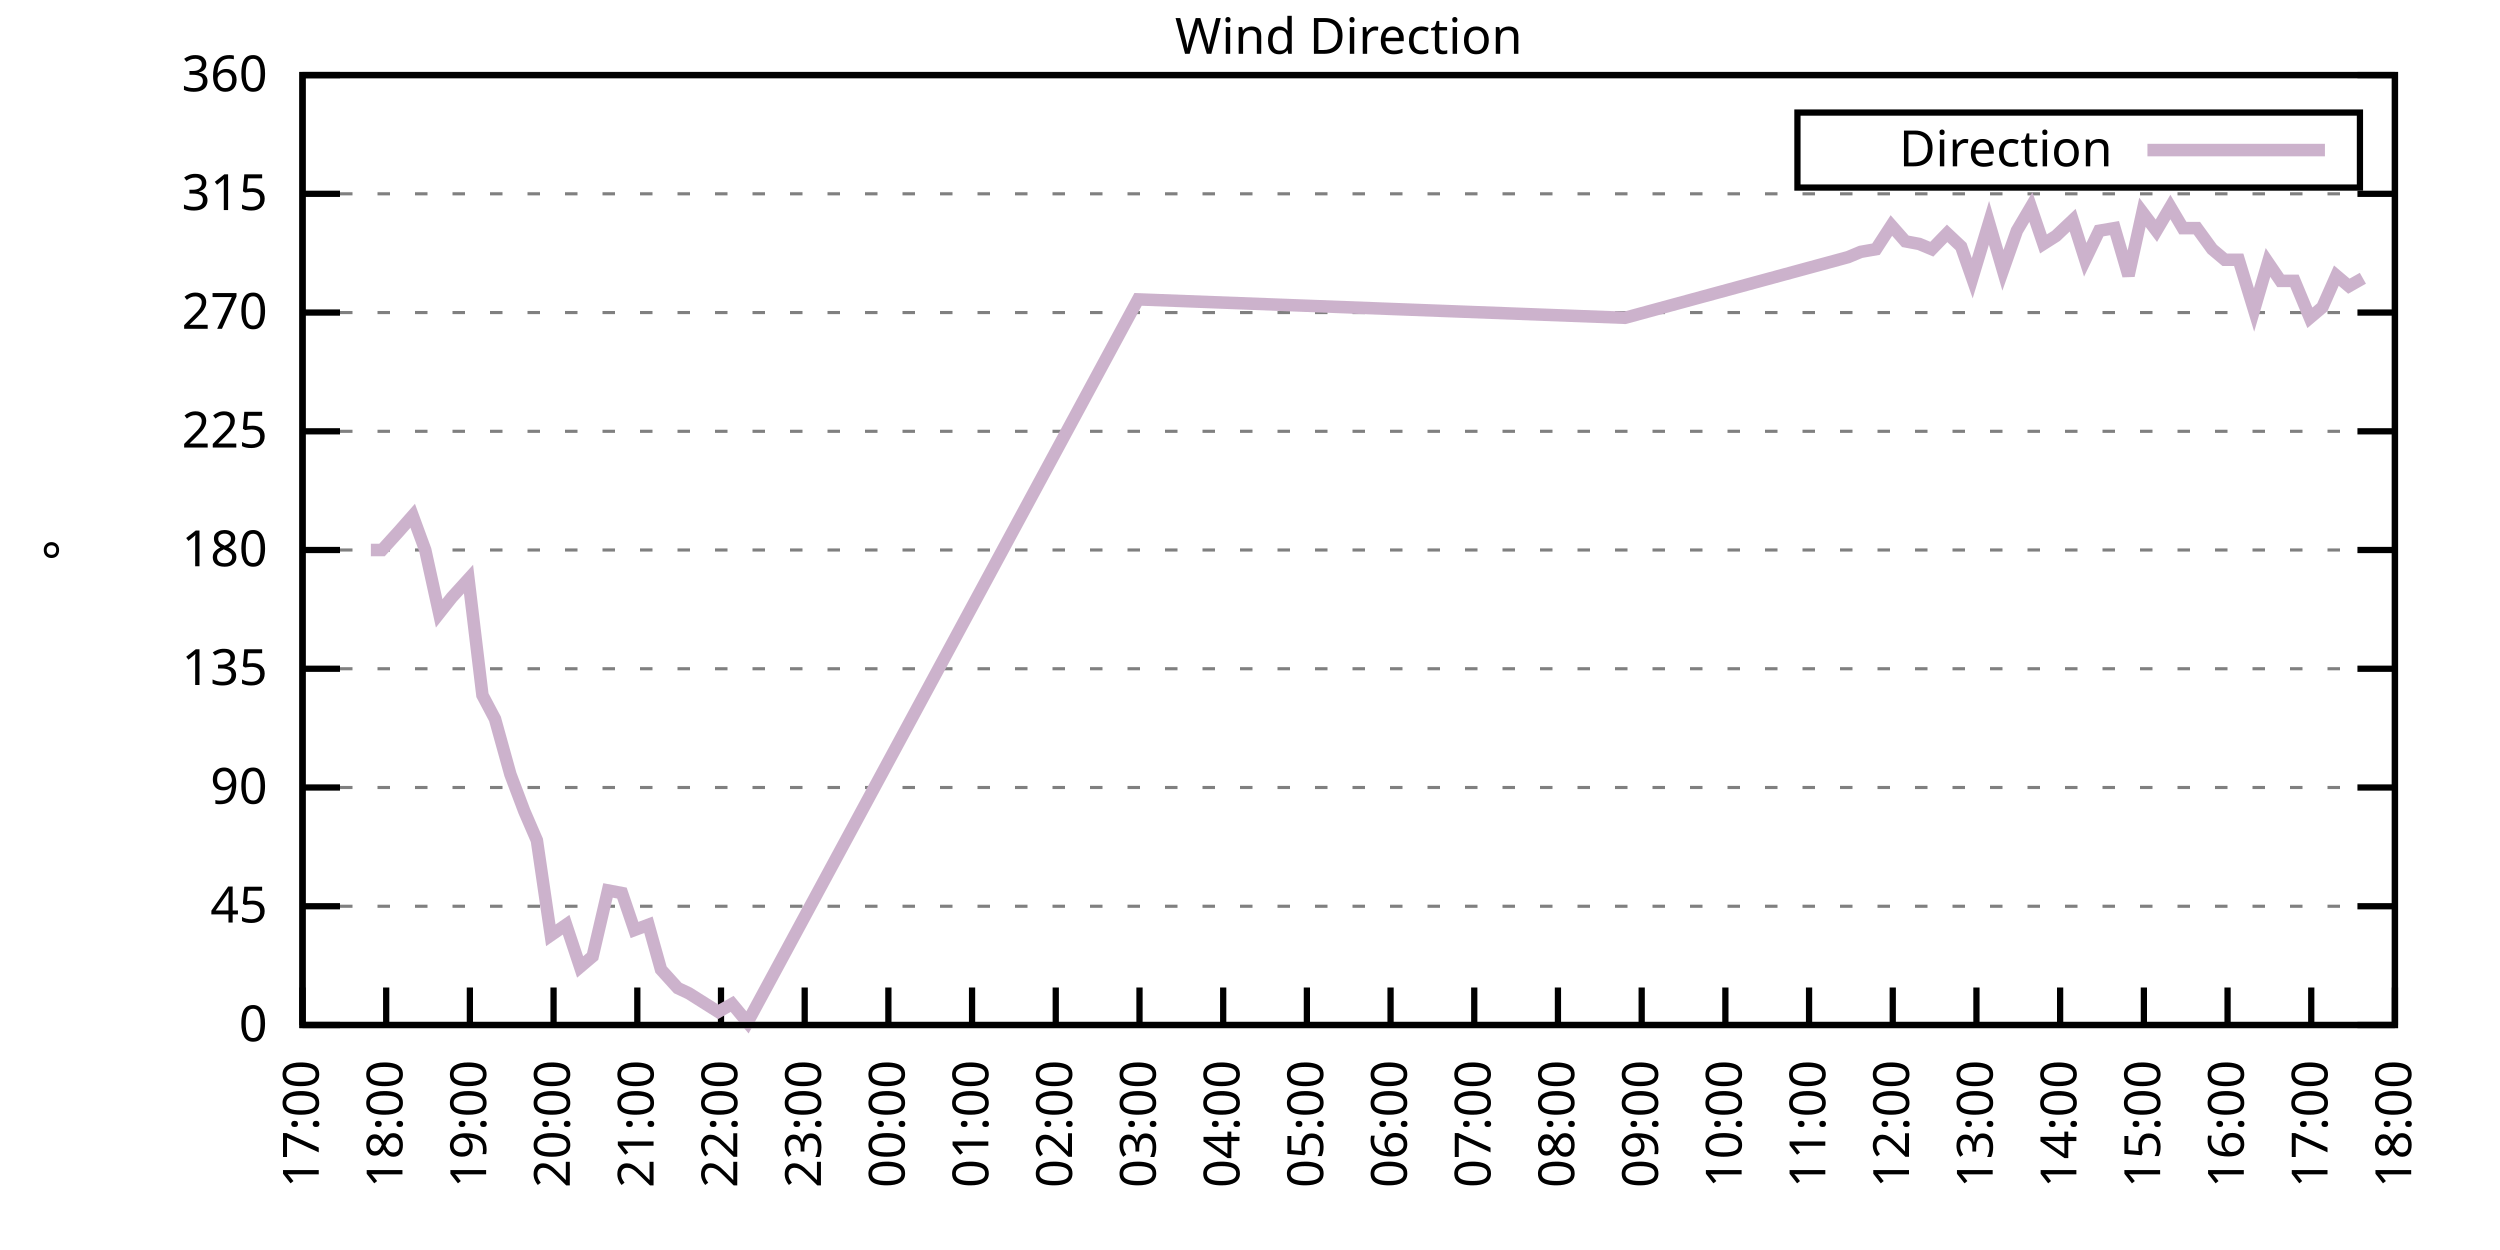
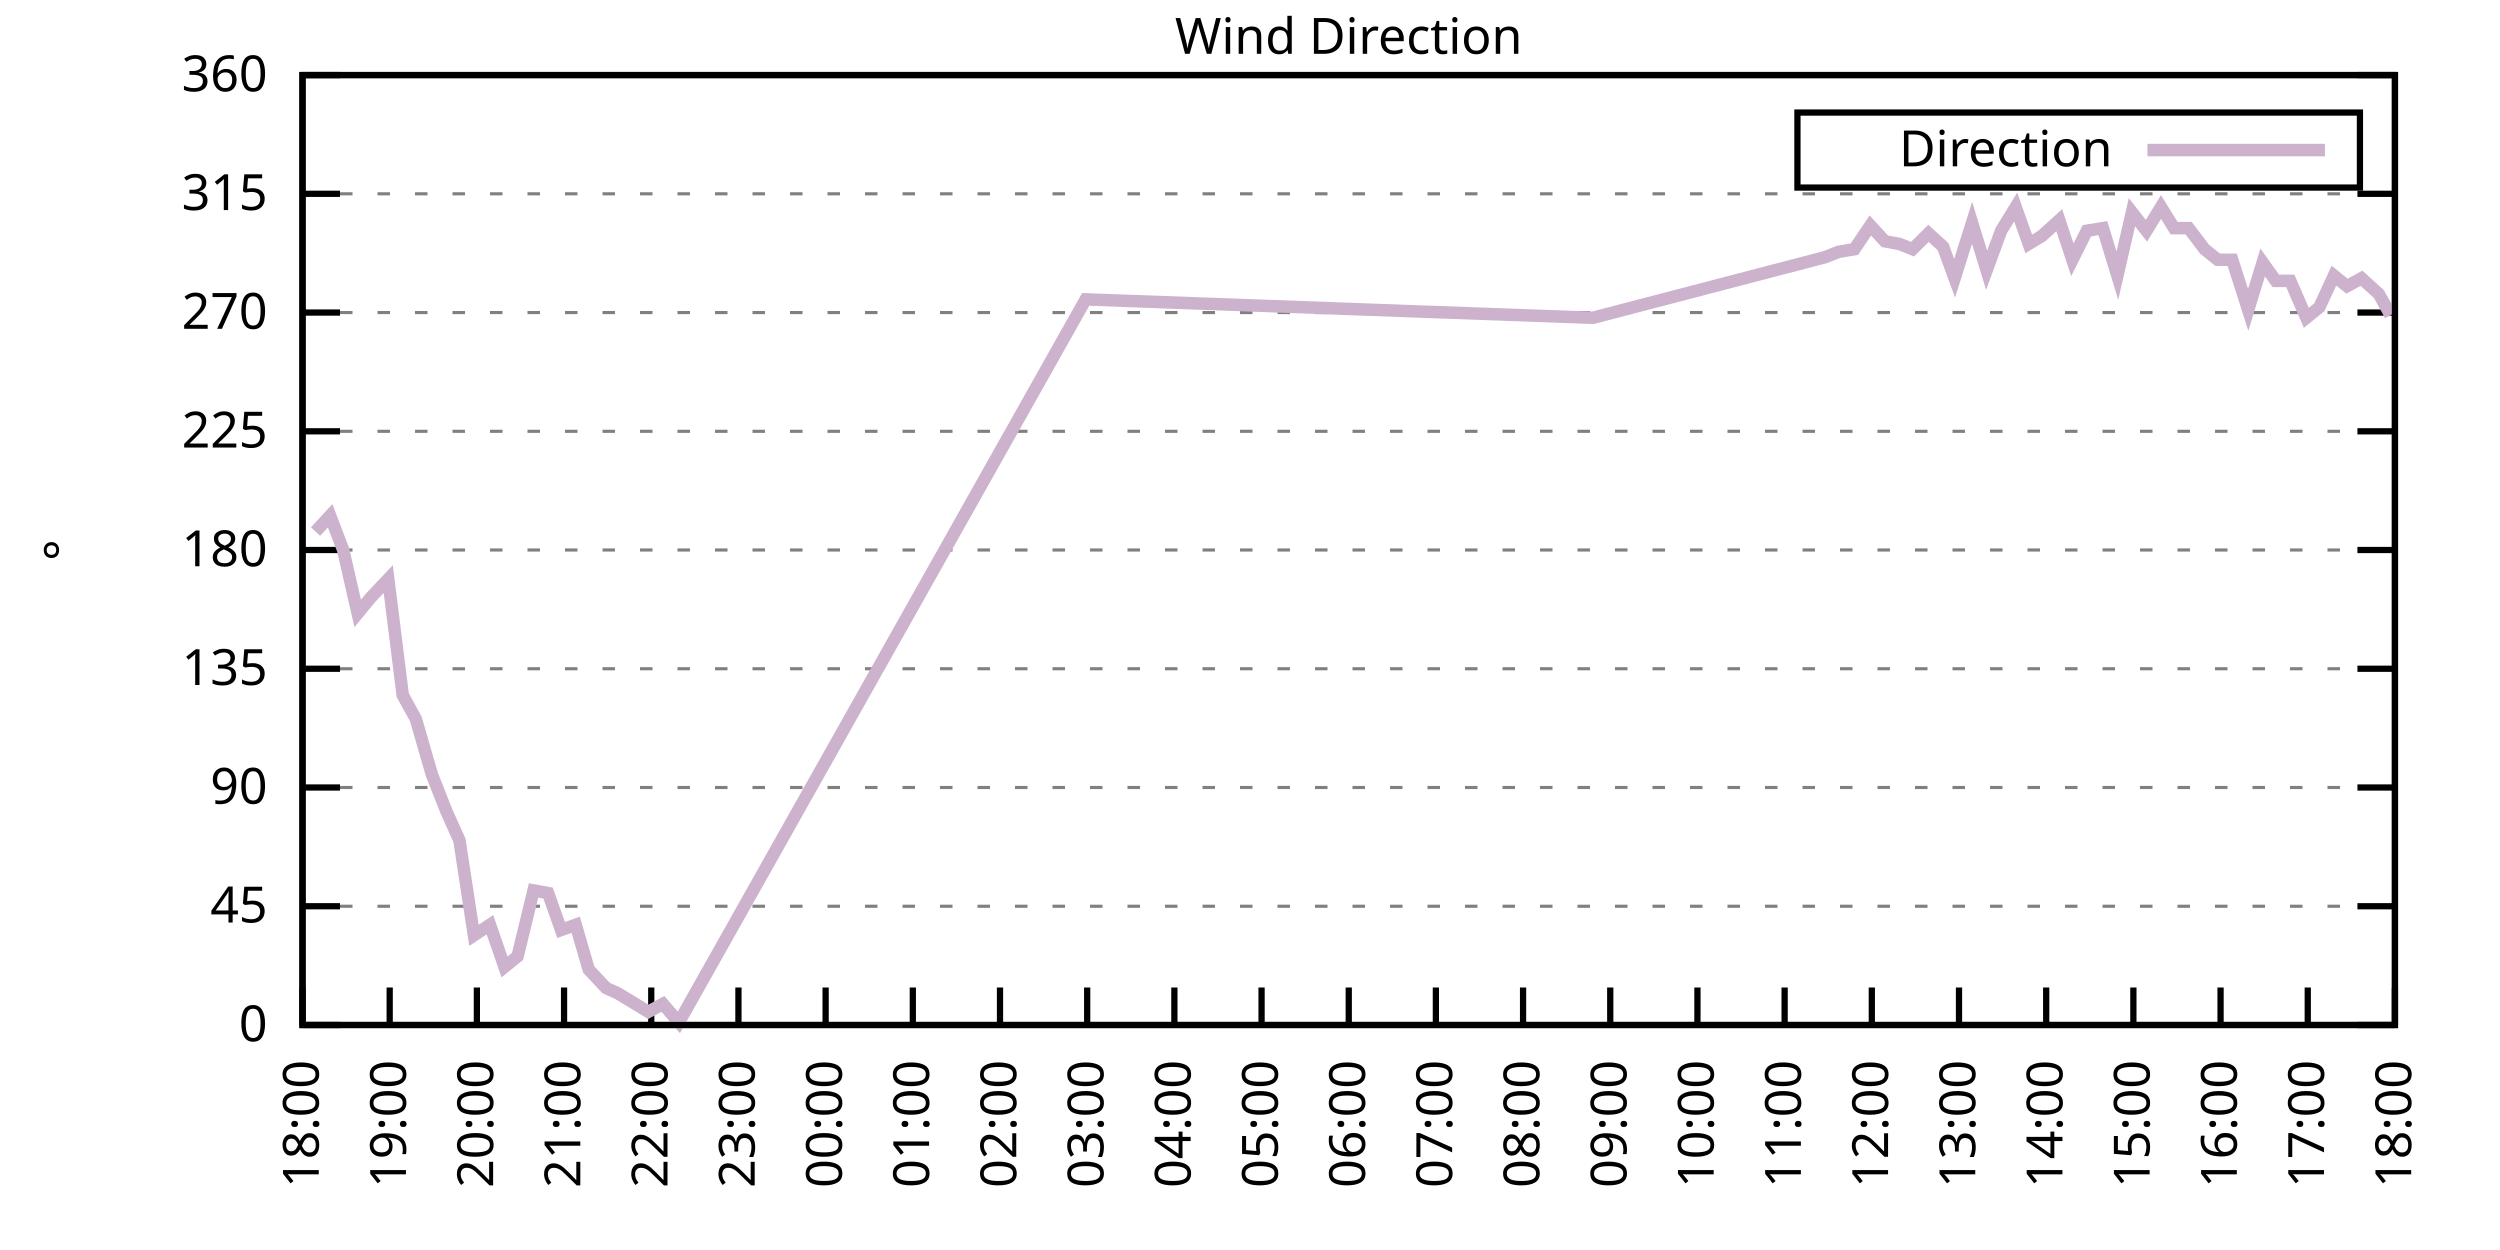
<svg xmlns="http://www.w3.org/2000/svg" xmlns:xlink="http://www.w3.org/1999/xlink" width="400" height="200" viewBox="0 0 400 200">
  <g id="gnuplot_canvas">
    <rect x="0" y="0" width="400" height="200" fill="none" />
    <defs>
      <circle id="gpDot" r="0.5" stroke-width="0.5" stroke="currentColor" />
      <path id="gpPt0" stroke-width="0.333" stroke="currentColor" d="M-1,0 h2 M0,-1 v2" />
      <path id="gpPt1" stroke-width="0.333" stroke="currentColor" d="M-1,-1 L1,1 M1,-1 L-1,1" />
      <path id="gpPt2" stroke-width="0.333" stroke="currentColor" d="M-1,0 L1,0 M0,-1 L0,1 M-1,-1 L1,1 M-1,1 L1,-1" />
      <rect id="gpPt3" stroke-width="0.333" stroke="currentColor" x="-1" y="-1" width="2" height="2" />
      <rect id="gpPt4" stroke-width="0.333" stroke="currentColor" fill="currentColor" x="-1" y="-1" width="2" height="2" />
      <circle id="gpPt5" stroke-width="0.333" stroke="currentColor" cx="0" cy="0" r="1" />
      <use xlink:href="#gpPt5" id="gpPt6" fill="currentColor" stroke="none" />
      <path id="gpPt7" stroke-width="0.333" stroke="currentColor" d="M0,-1.33 L-1.33,0.67 L1.33,0.67 z" />
      <use xlink:href="#gpPt7" id="gpPt8" fill="currentColor" stroke="none" />
      <use xlink:href="#gpPt7" id="gpPt9" stroke="currentColor" transform="rotate(180)" />
      <use xlink:href="#gpPt9" id="gpPt10" fill="currentColor" stroke="none" />
      <use xlink:href="#gpPt3" id="gpPt11" stroke="currentColor" transform="rotate(45)" />
      <use xlink:href="#gpPt11" id="gpPt12" fill="currentColor" stroke="none" />
      <path id="gpPt13" stroke-width="0.333" stroke="currentColor" d="M0,1.330 L1.265,0.411 L0.782,-1.067 L-0.782,-1.076 L-1.265,0.411 z" />
      <use xlink:href="#gpPt13" id="gpPt14" fill="currentColor" stroke="none" />
      <filter id="textbox" filterUnits="objectBoundingBox" x="0" y="0" height="1" width="1">
        <feFlood flood-color="white" flood-opacity="1" result="bgnd" />
        <feComposite in="SourceGraphic" in2="bgnd" operator="atop" />
      </filter>
      <filter id="greybox" filterUnits="objectBoundingBox" x="0" y="0" height="1" width="1">
        <feFlood flood-color="lightgrey" flood-opacity="1" result="grey" />
        <feComposite in="SourceGraphic" in2="grey" operator="atop" />
      </filter>
    </defs>
    <g fill="none" color="white" stroke="currentColor" stroke-width="1.00" stroke-linecap="butt" stroke-linejoin="miter">
</g>
    <g fill="none" color="black" stroke="currentColor" stroke-width="1.00" stroke-linecap="butt" stroke-linejoin="miter">
      <g stroke="none" shape-rendering="crispEdges">
        <polygon fill="rgb(255, 255, 255)" points="48.40,164.00 383.18,164.00 383.18,12.02 48.40,12.02 " />
      </g>
    </g>
    <g fill="none" color="black" stroke="currentColor" stroke-width="1.00" stroke-linecap="butt" stroke-linejoin="miter">
</g>
    <g fill="none" color="black" stroke="black" stroke-width="0.50" stroke-linecap="butt" stroke-linejoin="miter">
</g>
    <g fill="none" color="gray" stroke="currentColor" stroke-width="0.50" stroke-linecap="butt" stroke-linejoin="miter">
      <path stroke="gray" stroke-dasharray="2,4" class="gridline" d="M48.40,164.00 L383.19,164.00  " />
    </g>
    <g fill="none" color="gray" stroke="gray" stroke-width="1.00" stroke-linecap="butt" stroke-linejoin="miter">
</g>
    <g fill="none" color="black" stroke="currentColor" stroke-width="1.00" stroke-linecap="butt" stroke-linejoin="miter">
      <path stroke="black" d="M48.40,164.00 L54.40,164.00 M383.19,164.00 L377.19,164.00  " />
      <g transform="translate(42.80,166.60)" stroke="none" fill="black" font-family="Sans" font-size="8.00" text-anchor="end">
        <text>
          <tspan font-family="Sans"> 0</tspan>
        </text>
      </g>
    </g>
    <g fill="none" color="black" stroke="currentColor" stroke-width="1.00" stroke-linecap="butt" stroke-linejoin="miter">
</g>
    <g fill="none" color="black" stroke="black" stroke-width="0.50" stroke-linecap="butt" stroke-linejoin="miter">
</g>
    <g fill="none" color="gray" stroke="currentColor" stroke-width="0.50" stroke-linecap="butt" stroke-linejoin="miter">
      <path stroke="gray" stroke-dasharray="2,4" class="gridline" d="M48.40,145.00 L383.19,145.00  " />
    </g>
    <g fill="none" color="gray" stroke="gray" stroke-width="1.00" stroke-linecap="butt" stroke-linejoin="miter">
</g>
    <g fill="none" color="black" stroke="currentColor" stroke-width="1.00" stroke-linecap="butt" stroke-linejoin="miter">
      <path stroke="black" d="M48.40,145.00 L54.40,145.00 M383.19,145.00 L377.19,145.00  " />
      <g transform="translate(42.80,147.60)" stroke="none" fill="black" font-family="Sans" font-size="8.00" text-anchor="end">
        <text>
          <tspan font-family="Sans"> 45</tspan>
        </text>
      </g>
    </g>
    <g fill="none" color="black" stroke="currentColor" stroke-width="1.00" stroke-linecap="butt" stroke-linejoin="miter">
</g>
    <g fill="none" color="black" stroke="black" stroke-width="0.50" stroke-linecap="butt" stroke-linejoin="miter">
</g>
    <g fill="none" color="gray" stroke="currentColor" stroke-width="0.50" stroke-linecap="butt" stroke-linejoin="miter">
      <path stroke="gray" stroke-dasharray="2,4" class="gridline" d="M48.40,126.00 L383.19,126.00  " />
    </g>
    <g fill="none" color="gray" stroke="gray" stroke-width="1.00" stroke-linecap="butt" stroke-linejoin="miter">
</g>
    <g fill="none" color="black" stroke="currentColor" stroke-width="1.00" stroke-linecap="butt" stroke-linejoin="miter">
      <path stroke="black" d="M48.40,126.00 L54.40,126.00 M383.19,126.00 L377.19,126.00  " />
      <g transform="translate(42.80,128.60)" stroke="none" fill="black" font-family="Sans" font-size="8.00" text-anchor="end">
        <text>
          <tspan font-family="Sans"> 90</tspan>
        </text>
      </g>
    </g>
    <g fill="none" color="black" stroke="currentColor" stroke-width="1.00" stroke-linecap="butt" stroke-linejoin="miter">
</g>
    <g fill="none" color="black" stroke="black" stroke-width="0.50" stroke-linecap="butt" stroke-linejoin="miter">
</g>
    <g fill="none" color="gray" stroke="currentColor" stroke-width="0.50" stroke-linecap="butt" stroke-linejoin="miter">
      <path stroke="gray" stroke-dasharray="2,4" class="gridline" d="M48.40,107.00 L383.19,107.00  " />
    </g>
    <g fill="none" color="gray" stroke="gray" stroke-width="1.00" stroke-linecap="butt" stroke-linejoin="miter">
</g>
    <g fill="none" color="black" stroke="currentColor" stroke-width="1.00" stroke-linecap="butt" stroke-linejoin="miter">
      <path stroke="black" d="M48.40,107.00 L54.40,107.00 M383.19,107.00 L377.19,107.00  " />
      <g transform="translate(42.80,109.60)" stroke="none" fill="black" font-family="Sans" font-size="8.00" text-anchor="end">
        <text>
          <tspan font-family="Sans"> 135</tspan>
        </text>
      </g>
    </g>
    <g fill="none" color="black" stroke="currentColor" stroke-width="1.00" stroke-linecap="butt" stroke-linejoin="miter">
</g>
    <g fill="none" color="black" stroke="black" stroke-width="0.50" stroke-linecap="butt" stroke-linejoin="miter">
</g>
    <g fill="none" color="gray" stroke="currentColor" stroke-width="0.50" stroke-linecap="butt" stroke-linejoin="miter">
      <path stroke="gray" stroke-dasharray="2,4" class="gridline" d="M48.40,88.00 L383.19,88.00  " />
    </g>
    <g fill="none" color="gray" stroke="gray" stroke-width="1.00" stroke-linecap="butt" stroke-linejoin="miter">
</g>
    <g fill="none" color="black" stroke="currentColor" stroke-width="1.00" stroke-linecap="butt" stroke-linejoin="miter">
      <path stroke="black" d="M48.40,88.00 L54.40,88.00 M383.19,88.00 L377.19,88.00  " />
      <g transform="translate(42.80,90.60)" stroke="none" fill="black" font-family="Sans" font-size="8.00" text-anchor="end">
        <text>
          <tspan font-family="Sans"> 180</tspan>
        </text>
      </g>
    </g>
    <g fill="none" color="black" stroke="currentColor" stroke-width="1.00" stroke-linecap="butt" stroke-linejoin="miter">
</g>
    <g fill="none" color="black" stroke="black" stroke-width="0.50" stroke-linecap="butt" stroke-linejoin="miter">
</g>
    <g fill="none" color="gray" stroke="currentColor" stroke-width="0.50" stroke-linecap="butt" stroke-linejoin="miter">
      <path stroke="gray" stroke-dasharray="2,4" class="gridline" d="M48.40,69.01 L383.19,69.01  " />
    </g>
    <g fill="none" color="gray" stroke="gray" stroke-width="1.00" stroke-linecap="butt" stroke-linejoin="miter">
</g>
    <g fill="none" color="black" stroke="currentColor" stroke-width="1.00" stroke-linecap="butt" stroke-linejoin="miter">
      <path stroke="black" d="M48.40,69.01 L54.40,69.01 M383.19,69.01 L377.19,69.01  " />
      <g transform="translate(42.80,71.61)" stroke="none" fill="black" font-family="Sans" font-size="8.00" text-anchor="end">
        <text>
          <tspan font-family="Sans"> 225</tspan>
        </text>
      </g>
    </g>
    <g fill="none" color="black" stroke="currentColor" stroke-width="1.00" stroke-linecap="butt" stroke-linejoin="miter">
</g>
    <g fill="none" color="black" stroke="black" stroke-width="0.50" stroke-linecap="butt" stroke-linejoin="miter">
</g>
    <g fill="none" color="gray" stroke="currentColor" stroke-width="0.50" stroke-linecap="butt" stroke-linejoin="miter">
      <path stroke="gray" stroke-dasharray="2,4" class="gridline" d="M48.40,50.01 L383.19,50.01  " />
    </g>
    <g fill="none" color="gray" stroke="gray" stroke-width="1.00" stroke-linecap="butt" stroke-linejoin="miter">
</g>
    <g fill="none" color="black" stroke="currentColor" stroke-width="1.00" stroke-linecap="butt" stroke-linejoin="miter">
      <path stroke="black" d="M48.40,50.01 L54.40,50.01 M383.19,50.01 L377.19,50.01  " />
      <g transform="translate(42.80,52.61)" stroke="none" fill="black" font-family="Sans" font-size="8.00" text-anchor="end">
        <text>
          <tspan font-family="Sans"> 270</tspan>
        </text>
      </g>
    </g>
    <g fill="none" color="black" stroke="currentColor" stroke-width="1.00" stroke-linecap="butt" stroke-linejoin="miter">
</g>
    <g fill="none" color="black" stroke="black" stroke-width="0.50" stroke-linecap="butt" stroke-linejoin="miter">
</g>
    <g fill="none" color="gray" stroke="currentColor" stroke-width="0.50" stroke-linecap="butt" stroke-linejoin="miter">
      <path stroke="gray" stroke-dasharray="2,4" class="gridline" d="M48.40,31.01 L383.19,31.01  " />
    </g>
    <g fill="none" color="gray" stroke="gray" stroke-width="1.00" stroke-linecap="butt" stroke-linejoin="miter">
</g>
    <g fill="none" color="black" stroke="currentColor" stroke-width="1.00" stroke-linecap="butt" stroke-linejoin="miter">
      <path stroke="black" d="M48.40,31.01 L54.40,31.01 M383.19,31.01 L377.19,31.01  " />
      <g transform="translate(42.80,33.61)" stroke="none" fill="black" font-family="Sans" font-size="8.00" text-anchor="end">
        <text>
          <tspan font-family="Sans"> 315</tspan>
        </text>
      </g>
    </g>
    <g fill="none" color="black" stroke="currentColor" stroke-width="1.00" stroke-linecap="butt" stroke-linejoin="miter">
</g>
    <g fill="none" color="black" stroke="black" stroke-width="0.50" stroke-linecap="butt" stroke-linejoin="miter">
</g>
    <g fill="none" color="gray" stroke="currentColor" stroke-width="0.50" stroke-linecap="butt" stroke-linejoin="miter">
      <path stroke="gray" stroke-dasharray="2,4" class="gridline" d="M48.40,12.01 L383.19,12.01  " />
    </g>
    <g fill="none" color="gray" stroke="gray" stroke-width="1.00" stroke-linecap="butt" stroke-linejoin="miter">
</g>
    <g fill="none" color="black" stroke="currentColor" stroke-width="1.00" stroke-linecap="butt" stroke-linejoin="miter">
      <path stroke="black" d="M48.40,12.01 L54.40,12.01 M383.19,12.01 L377.19,12.01  " />
      <g transform="translate(42.80,14.61)" stroke="none" fill="black" font-family="Sans" font-size="8.00" text-anchor="end">
        <text>
          <tspan font-family="Sans"> 360</tspan>
        </text>
      </g>
    </g>
    <g fill="none" color="black" stroke="currentColor" stroke-width="1.00" stroke-linecap="butt" stroke-linejoin="miter">
      <path stroke="black" d="M48.40,164.00 L48.40,158.00  " />
      <g transform="translate(51.00,169.60) rotate(270.00)" stroke="none" fill="black" font-family="Sans" font-size="8.00" text-anchor="end">
        <text>
-           <tspan font-family="Sans">17:00</tspan>
-         </text>
-       </g>
-     </g>
-     <g fill="none" color="black" stroke="currentColor" stroke-width="1.00" stroke-linecap="butt" stroke-linejoin="miter">
-       <path stroke="black" d="M61.79,164.00 L61.79,158.00  " />
-       <g transform="translate(64.39,169.60) rotate(270.00)" stroke="none" fill="black" font-family="Sans" font-size="8.00" text-anchor="end">
-         <text>
          <tspan font-family="Sans">18:00</tspan>
        </text>
      </g>
    </g>
    <g fill="none" color="black" stroke="currentColor" stroke-width="1.00" stroke-linecap="butt" stroke-linejoin="miter">
-       <path stroke="black" d="M75.18,164.00 L75.18,158.00  " />
-       <g transform="translate(77.78,169.60) rotate(270.00)" stroke="none" fill="black" font-family="Sans" font-size="8.00" text-anchor="end">
+       <path stroke="black" d="M62.35,164.00 L62.35,158.00  " />
+       <g transform="translate(64.95,169.60) rotate(270.00)" stroke="none" fill="black" font-family="Sans" font-size="8.00" text-anchor="end">
        <text>
          <tspan font-family="Sans">19:00</tspan>
        </text>
      </g>
    </g>
    <g fill="none" color="black" stroke="currentColor" stroke-width="1.00" stroke-linecap="butt" stroke-linejoin="miter">
-       <path stroke="black" d="M88.57,164.00 L88.57,158.00  " />
-       <g transform="translate(91.17,169.60) rotate(270.00)" stroke="none" fill="black" font-family="Sans" font-size="8.00" text-anchor="end">
+       <path stroke="black" d="M76.30,164.00 L76.30,158.00  " />
+       <g transform="translate(78.90,169.60) rotate(270.00)" stroke="none" fill="black" font-family="Sans" font-size="8.00" text-anchor="end">
        <text>
          <tspan font-family="Sans">20:00</tspan>
        </text>
      </g>
    </g>
    <g fill="none" color="black" stroke="currentColor" stroke-width="1.00" stroke-linecap="butt" stroke-linejoin="miter">
-       <path stroke="black" d="M101.97,164.00 L101.97,158.00  " />
-       <g transform="translate(104.57,169.60) rotate(270.00)" stroke="none" fill="black" font-family="Sans" font-size="8.00" text-anchor="end">
+       <path stroke="black" d="M90.25,164.00 L90.25,158.00  " />
+       <g transform="translate(92.85,169.60) rotate(270.00)" stroke="none" fill="black" font-family="Sans" font-size="8.00" text-anchor="end">
        <text>
          <tspan font-family="Sans">21:00</tspan>
        </text>
      </g>
    </g>
    <g fill="none" color="black" stroke="currentColor" stroke-width="1.00" stroke-linecap="butt" stroke-linejoin="miter">
-       <path stroke="black" d="M115.36,164.00 L115.36,158.00  " />
-       <g transform="translate(117.96,169.60) rotate(270.00)" stroke="none" fill="black" font-family="Sans" font-size="8.00" text-anchor="end">
+       <path stroke="black" d="M104.20,164.00 L104.20,158.00  " />
+       <g transform="translate(106.80,169.60) rotate(270.00)" stroke="none" fill="black" font-family="Sans" font-size="8.00" text-anchor="end">
        <text>
          <tspan font-family="Sans">22:00</tspan>
        </text>
      </g>
    </g>
    <g fill="none" color="black" stroke="currentColor" stroke-width="1.00" stroke-linecap="butt" stroke-linejoin="miter">
-       <path stroke="black" d="M128.75,164.00 L128.75,158.00  " />
-       <g transform="translate(131.35,169.60) rotate(270.00)" stroke="none" fill="black" font-family="Sans" font-size="8.00" text-anchor="end">
+       <path stroke="black" d="M118.15,164.00 L118.15,158.00  " />
+       <g transform="translate(120.75,169.60) rotate(270.00)" stroke="none" fill="black" font-family="Sans" font-size="8.00" text-anchor="end">
        <text>
          <tspan font-family="Sans">23:00</tspan>
        </text>
      </g>
    </g>
    <g fill="none" color="black" stroke="currentColor" stroke-width="1.00" stroke-linecap="butt" stroke-linejoin="miter">
-       <path stroke="black" d="M142.14,164.00 L142.14,158.00  " />
-       <g transform="translate(144.74,169.60) rotate(270.00)" stroke="none" fill="black" font-family="Sans" font-size="8.00" text-anchor="end">
+       <path stroke="black" d="M132.10,164.00 L132.10,158.00  " />
+       <g transform="translate(134.70,169.60) rotate(270.00)" stroke="none" fill="black" font-family="Sans" font-size="8.00" text-anchor="end">
        <text>
          <tspan font-family="Sans">00:00</tspan>
        </text>
      </g>
    </g>
    <g fill="none" color="black" stroke="currentColor" stroke-width="1.00" stroke-linecap="butt" stroke-linejoin="miter">
-       <path stroke="black" d="M155.53,164.00 L155.53,158.00  " />
-       <g transform="translate(158.13,169.60) rotate(270.00)" stroke="none" fill="black" font-family="Sans" font-size="8.00" text-anchor="end">
+       <path stroke="black" d="M146.05,164.00 L146.05,158.00  " />
+       <g transform="translate(148.65,169.60) rotate(270.00)" stroke="none" fill="black" font-family="Sans" font-size="8.00" text-anchor="end">
        <text>
          <tspan font-family="Sans">01:00</tspan>
        </text>
      </g>
    </g>
    <g fill="none" color="black" stroke="currentColor" stroke-width="1.00" stroke-linecap="butt" stroke-linejoin="miter">
-       <path stroke="black" d="M168.92,164.00 L168.92,158.00  " />
-       <g transform="translate(171.52,169.60) rotate(270.00)" stroke="none" fill="black" font-family="Sans" font-size="8.00" text-anchor="end">
+       <path stroke="black" d="M160.00,164.00 L160.00,158.00  " />
+       <g transform="translate(162.60,169.60) rotate(270.00)" stroke="none" fill="black" font-family="Sans" font-size="8.00" text-anchor="end">
        <text>
          <tspan font-family="Sans">02:00</tspan>
        </text>
      </g>
    </g>
    <g fill="none" color="black" stroke="currentColor" stroke-width="1.00" stroke-linecap="butt" stroke-linejoin="miter">
-       <path stroke="black" d="M182.32,164.00 L182.32,158.00  " />
-       <g transform="translate(184.92,169.60) rotate(270.00)" stroke="none" fill="black" font-family="Sans" font-size="8.00" text-anchor="end">
+       <path stroke="black" d="M173.95,164.00 L173.95,158.00  " />
+       <g transform="translate(176.55,169.60) rotate(270.00)" stroke="none" fill="black" font-family="Sans" font-size="8.00" text-anchor="end">
        <text>
          <tspan font-family="Sans">03:00</tspan>
        </text>
      </g>
    </g>
    <g fill="none" color="black" stroke="currentColor" stroke-width="1.00" stroke-linecap="butt" stroke-linejoin="miter">
-       <path stroke="black" d="M195.71,164.00 L195.71,158.00  " />
-       <g transform="translate(198.31,169.60) rotate(270.00)" stroke="none" fill="black" font-family="Sans" font-size="8.00" text-anchor="end">
+       <path stroke="black" d="M187.90,164.00 L187.90,158.00  " />
+       <g transform="translate(190.50,169.60) rotate(270.00)" stroke="none" fill="black" font-family="Sans" font-size="8.00" text-anchor="end">
        <text>
          <tspan font-family="Sans">04:00</tspan>
        </text>
      </g>
    </g>
    <g fill="none" color="black" stroke="currentColor" stroke-width="1.00" stroke-linecap="butt" stroke-linejoin="miter">
-       <path stroke="black" d="M209.10,164.00 L209.10,158.00  " />
-       <g transform="translate(211.70,169.60) rotate(270.00)" stroke="none" fill="black" font-family="Sans" font-size="8.00" text-anchor="end">
+       <path stroke="black" d="M201.85,164.00 L201.85,158.00  " />
+       <g transform="translate(204.45,169.60) rotate(270.00)" stroke="none" fill="black" font-family="Sans" font-size="8.00" text-anchor="end">
        <text>
          <tspan font-family="Sans">05:00</tspan>
        </text>
      </g>
    </g>
    <g fill="none" color="black" stroke="currentColor" stroke-width="1.00" stroke-linecap="butt" stroke-linejoin="miter">
-       <path stroke="black" d="M222.49,164.00 L222.49,158.00  " />
-       <g transform="translate(225.09,169.60) rotate(270.00)" stroke="none" fill="black" font-family="Sans" font-size="8.00" text-anchor="end">
+       <path stroke="black" d="M215.80,164.00 L215.80,158.00  " />
+       <g transform="translate(218.40,169.60) rotate(270.00)" stroke="none" fill="black" font-family="Sans" font-size="8.00" text-anchor="end">
        <text>
          <tspan font-family="Sans">06:00</tspan>
        </text>
      </g>
    </g>
    <g fill="none" color="black" stroke="currentColor" stroke-width="1.00" stroke-linecap="butt" stroke-linejoin="miter">
-       <path stroke="black" d="M235.88,164.00 L235.88,158.00  " />
-       <g transform="translate(238.48,169.60) rotate(270.00)" stroke="none" fill="black" font-family="Sans" font-size="8.00" text-anchor="end">
+       <path stroke="black" d="M229.74,164.00 L229.74,158.00  " />
+       <g transform="translate(232.34,169.60) rotate(270.00)" stroke="none" fill="black" font-family="Sans" font-size="8.00" text-anchor="end">
        <text>
          <tspan font-family="Sans">07:00</tspan>
        </text>
      </g>
    </g>
    <g fill="none" color="black" stroke="currentColor" stroke-width="1.00" stroke-linecap="butt" stroke-linejoin="miter">
-       <path stroke="black" d="M249.27,164.00 L249.27,158.00  " />
-       <g transform="translate(251.87,169.60) rotate(270.00)" stroke="none" fill="black" font-family="Sans" font-size="8.00" text-anchor="end">
+       <path stroke="black" d="M243.69,164.00 L243.69,158.00  " />
+       <g transform="translate(246.29,169.60) rotate(270.00)" stroke="none" fill="black" font-family="Sans" font-size="8.00" text-anchor="end">
        <text>
          <tspan font-family="Sans">08:00</tspan>
        </text>
      </g>
    </g>
    <g fill="none" color="black" stroke="currentColor" stroke-width="1.00" stroke-linecap="butt" stroke-linejoin="miter">
-       <path stroke="black" d="M262.67,164.00 L262.67,158.00  " />
-       <g transform="translate(265.27,169.60) rotate(270.00)" stroke="none" fill="black" font-family="Sans" font-size="8.00" text-anchor="end">
+       <path stroke="black" d="M257.64,164.00 L257.64,158.00  " />
+       <g transform="translate(260.24,169.60) rotate(270.00)" stroke="none" fill="black" font-family="Sans" font-size="8.00" text-anchor="end">
        <text>
          <tspan font-family="Sans">09:00</tspan>
        </text>
      </g>
    </g>
    <g fill="none" color="black" stroke="currentColor" stroke-width="1.00" stroke-linecap="butt" stroke-linejoin="miter">
-       <path stroke="black" d="M276.06,164.00 L276.06,158.00  " />
-       <g transform="translate(278.66,169.60) rotate(270.00)" stroke="none" fill="black" font-family="Sans" font-size="8.00" text-anchor="end">
+       <path stroke="black" d="M271.59,164.00 L271.59,158.00  " />
+       <g transform="translate(274.19,169.60) rotate(270.00)" stroke="none" fill="black" font-family="Sans" font-size="8.00" text-anchor="end">
        <text>
          <tspan font-family="Sans">10:00</tspan>
        </text>
      </g>
    </g>
    <g fill="none" color="black" stroke="currentColor" stroke-width="1.00" stroke-linecap="butt" stroke-linejoin="miter">
-       <path stroke="black" d="M289.45,164.00 L289.45,158.00  " />
-       <g transform="translate(292.05,169.60) rotate(270.00)" stroke="none" fill="black" font-family="Sans" font-size="8.00" text-anchor="end">
+       <path stroke="black" d="M285.54,164.00 L285.54,158.00  " />
+       <g transform="translate(288.14,169.60) rotate(270.00)" stroke="none" fill="black" font-family="Sans" font-size="8.00" text-anchor="end">
        <text>
          <tspan font-family="Sans">11:00</tspan>
        </text>
      </g>
    </g>
    <g fill="none" color="black" stroke="currentColor" stroke-width="1.00" stroke-linecap="butt" stroke-linejoin="miter">
-       <path stroke="black" d="M302.84,164.00 L302.84,158.00  " />
-       <g transform="translate(305.44,169.60) rotate(270.00)" stroke="none" fill="black" font-family="Sans" font-size="8.00" text-anchor="end">
+       <path stroke="black" d="M299.49,164.00 L299.49,158.00  " />
+       <g transform="translate(302.09,169.60) rotate(270.00)" stroke="none" fill="black" font-family="Sans" font-size="8.00" text-anchor="end">
        <text>
          <tspan font-family="Sans">12:00</tspan>
        </text>
      </g>
    </g>
    <g fill="none" color="black" stroke="currentColor" stroke-width="1.00" stroke-linecap="butt" stroke-linejoin="miter">
-       <path stroke="black" d="M316.23,164.00 L316.23,158.00  " />
-       <g transform="translate(318.83,169.60) rotate(270.00)" stroke="none" fill="black" font-family="Sans" font-size="8.00" text-anchor="end">
+       <path stroke="black" d="M313.44,164.00 L313.44,158.00  " />
+       <g transform="translate(316.04,169.60) rotate(270.00)" stroke="none" fill="black" font-family="Sans" font-size="8.00" text-anchor="end">
        <text>
          <tspan font-family="Sans">13:00</tspan>
        </text>
      </g>
    </g>
    <g fill="none" color="black" stroke="currentColor" stroke-width="1.00" stroke-linecap="butt" stroke-linejoin="miter">
-       <path stroke="black" d="M329.62,164.00 L329.62,158.00  " />
-       <g transform="translate(332.22,169.60) rotate(270.00)" stroke="none" fill="black" font-family="Sans" font-size="8.00" text-anchor="end">
+       <path stroke="black" d="M327.39,164.00 L327.39,158.00  " />
+       <g transform="translate(329.99,169.60) rotate(270.00)" stroke="none" fill="black" font-family="Sans" font-size="8.00" text-anchor="end">
        <text>
          <tspan font-family="Sans">14:00</tspan>
        </text>
      </g>
    </g>
    <g fill="none" color="black" stroke="currentColor" stroke-width="1.00" stroke-linecap="butt" stroke-linejoin="miter">
-       <path stroke="black" d="M343.02,164.00 L343.02,158.00  " />
-       <g transform="translate(345.62,169.60) rotate(270.00)" stroke="none" fill="black" font-family="Sans" font-size="8.00" text-anchor="end">
+       <path stroke="black" d="M341.34,164.00 L341.34,158.00  " />
+       <g transform="translate(343.94,169.60) rotate(270.00)" stroke="none" fill="black" font-family="Sans" font-size="8.00" text-anchor="end">
        <text>
          <tspan font-family="Sans">15:00</tspan>
        </text>
      </g>
    </g>
    <g fill="none" color="black" stroke="currentColor" stroke-width="1.00" stroke-linecap="butt" stroke-linejoin="miter">
-       <path stroke="black" d="M356.41,164.00 L356.41,158.00  " />
-       <g transform="translate(359.01,169.60) rotate(270.00)" stroke="none" fill="black" font-family="Sans" font-size="8.00" text-anchor="end">
+       <path stroke="black" d="M355.29,164.00 L355.29,158.00  " />
+       <g transform="translate(357.89,169.60) rotate(270.00)" stroke="none" fill="black" font-family="Sans" font-size="8.00" text-anchor="end">
        <text>
          <tspan font-family="Sans">16:00</tspan>
        </text>
      </g>
    </g>
    <g fill="none" color="black" stroke="currentColor" stroke-width="1.00" stroke-linecap="butt" stroke-linejoin="miter">
-       <path stroke="black" d="M369.80,164.00 L369.80,158.00  " />
-       <g transform="translate(372.40,169.60) rotate(270.00)" stroke="none" fill="black" font-family="Sans" font-size="8.00" text-anchor="end">
+       <path stroke="black" d="M369.24,164.00 L369.24,158.00  " />
+       <g transform="translate(371.84,169.60) rotate(270.00)" stroke="none" fill="black" font-family="Sans" font-size="8.00" text-anchor="end">
        <text>
          <tspan font-family="Sans">17:00</tspan>
        </text>
      </g>
    </g>
    <g fill="none" color="black" stroke="currentColor" stroke-width="1.00" stroke-linecap="butt" stroke-linejoin="miter">
      <path stroke="black" d="M383.19,164.00 L383.19,158.00  " />
      <g transform="translate(385.79,169.60) rotate(270.00)" stroke="none" fill="black" font-family="Sans" font-size="8.00" text-anchor="end">
        <text>
          <tspan font-family="Sans">18:00</tspan>
        </text>
      </g>
    </g>
    <g fill="none" color="black" stroke="currentColor" stroke-width="1.00" stroke-linecap="butt" stroke-linejoin="miter">
</g>
    <g fill="none" color="black" stroke="currentColor" stroke-width="1.00" stroke-linecap="butt" stroke-linejoin="miter">
      <path stroke="black" d="M48.40,12.01 L48.40,164.00 L383.19,164.00 L383.19,12.01 L48.40,12.01 Z  " />
    </g>
    <g fill="none" color="black" stroke="currentColor" stroke-width="1.00" stroke-linecap="butt" stroke-linejoin="miter">
</g>
    <g fill="none" color="black" stroke="currentColor" stroke-width="1.00" stroke-linecap="butt" stroke-linejoin="miter">
      <path stroke="black" d="M287.59,30.01 L287.59,18.01 L377.59,18.01 L377.59,30.01 L287.59,30.01 Z  " />
    </g>
    <g id="Wind_direction_plot_1">
      <g fill="none" color="white" stroke="black" stroke-width="2.00" stroke-linecap="butt" stroke-linejoin="miter">
</g>
      <g fill="none" color="black" stroke="currentColor" stroke-width="2.00" stroke-linecap="butt" stroke-linejoin="miter">
        <g transform="translate(337.99,26.61)" stroke="none" fill="black" font-family="Sans" font-size="8.00" text-anchor="end">
          <text>
            <tspan font-family="Sans">Direction</tspan>
          </text>
        </g>
      </g>
      <g fill="none" color="black" stroke="currentColor" stroke-width="2.00" stroke-linecap="butt" stroke-linejoin="miter">
-         <path stroke="rgb(204, 178, 204)" d="M343.59,24.01 L371.99,24.01 M59.34,88.00 L61.12,88.00 L63.80,85.05 L66.03,82.52 L68.04,88.00 L70.27,98.14   L72.28,95.60 L74.96,92.65 L77.19,111.23 L79.20,115.03 L81.66,123.89 L83.89,129.80 L85.90,134.45 L88.13,149.65   L90.58,147.96 L92.82,154.71 L94.82,153.02 L97.28,142.47 L99.51,142.89 L101.52,148.80 L103.75,147.96 L105.76,155.13   L108.44,158.09 L110.22,158.93 L112.90,160.62 L114.91,161.89 L117.14,160.62 L119.60,163.58 L182.09,47.90 L259.99,50.85   L295.70,41.14 L297.71,40.30 L300.16,39.87 L302.62,36.08 L304.85,38.61 L307.08,39.03 L309.09,39.87 L311.54,37.34   L313.78,39.45 L315.56,44.52 L318.24,35.65 L320.47,43.25 L322.70,36.92 L324.94,33.12 L326.95,39.03 L328.95,37.76   L331.63,35.23 L333.64,41.56 L335.87,36.92 L338.33,36.50 L340.56,44.10 L342.79,33.96 L345.02,36.92 L347.26,33.12   L349.26,36.50 L351.50,36.50 L353.95,39.87 L355.96,41.56 L358.19,41.56 L360.65,49.59 L362.88,41.99 L364.89,44.94   L367.12,44.94 L369.58,50.85 L371.58,49.16 L373.82,44.10 L375.82,45.79 L378.06,44.52  " />
+         <path stroke="rgb(204, 178, 204)" d="M343.59,24.01 L371.99,24.01 M50.49,85.05 L52.82,82.52 L54.91,88.00 L57.23,98.14 L59.33,95.60 L62.12,92.65   L64.44,111.23 L66.53,115.03 L69.09,123.89 L71.42,129.80 L73.51,134.45 L75.83,149.65 L78.39,147.96 L80.72,154.71   L82.81,153.02 L85.37,142.47 L87.69,142.89 L89.78,148.80 L92.11,147.96 L94.20,155.13 L96.99,158.09 L98.85,158.93   L101.64,160.62 L103.73,161.89 L106.06,160.62 L108.62,163.58 L173.71,47.90 L254.85,50.85 L292.05,41.14 L294.15,40.30   L296.70,39.87 L299.26,36.08 L301.58,38.61 L303.91,39.03 L306.00,39.87 L308.56,37.34 L310.88,39.45 L312.74,44.52   L315.53,35.65 L317.86,43.25 L320.18,36.92 L322.51,33.12 L324.60,39.03 L326.69,37.76 L329.48,35.23 L331.58,41.56   L333.90,36.92 L336.46,36.50 L338.78,44.10 L341.11,33.96 L343.43,36.92 L345.76,33.12 L347.85,36.50 L350.18,36.50   L352.73,39.87 L354.83,41.56 L357.15,41.56 L359.71,49.59 L362.03,41.99 L364.13,44.94 L366.45,44.94 L369.01,50.85   L371.10,49.16 L373.43,44.10 L375.52,45.79 L377.84,44.52 L380.63,47.05 L382.49,50.43  " />
      </g>
    </g>
    <g fill="none" color="black" stroke="currentColor" stroke-width="2.00" stroke-linecap="butt" stroke-linejoin="miter">
</g>
    <g fill="none" color="black" stroke="black" stroke-width="1.00" stroke-linecap="butt" stroke-linejoin="miter">
</g>
    <g fill="none" color="black" stroke="currentColor" stroke-width="1.00" stroke-linecap="butt" stroke-linejoin="miter">
      <path stroke="black" d="M48.40,12.01 L48.40,164.00 L383.19,164.00 L383.19,12.01 L48.40,12.01 Z  " />
      <g transform="translate(12.80,88.01) rotate(270.00)" stroke="none" fill="black" font-family="Sans" font-size="8.00" text-anchor="middle">
        <text>
          <tspan font-family="Sans">°</tspan>
        </text>
      </g>
    </g>
    <g fill="none" color="black" stroke="currentColor" stroke-width="1.00" stroke-linecap="butt" stroke-linejoin="miter">
</g>
    <g fill="none" color="black" stroke="currentColor" stroke-width="1.00" stroke-linecap="butt" stroke-linejoin="miter">
      <g transform="translate(215.79,8.61)" stroke="none" fill="black" font-family="Sans" font-size="8.00" text-anchor="middle">
        <text>
          <tspan font-family="Sans">Wind Direction</tspan>
        </text>
      </g>
    </g>
    <g fill="none" color="black" stroke="currentColor" stroke-width="1.00" stroke-linecap="butt" stroke-linejoin="miter">
</g>
  </g>
</svg>
